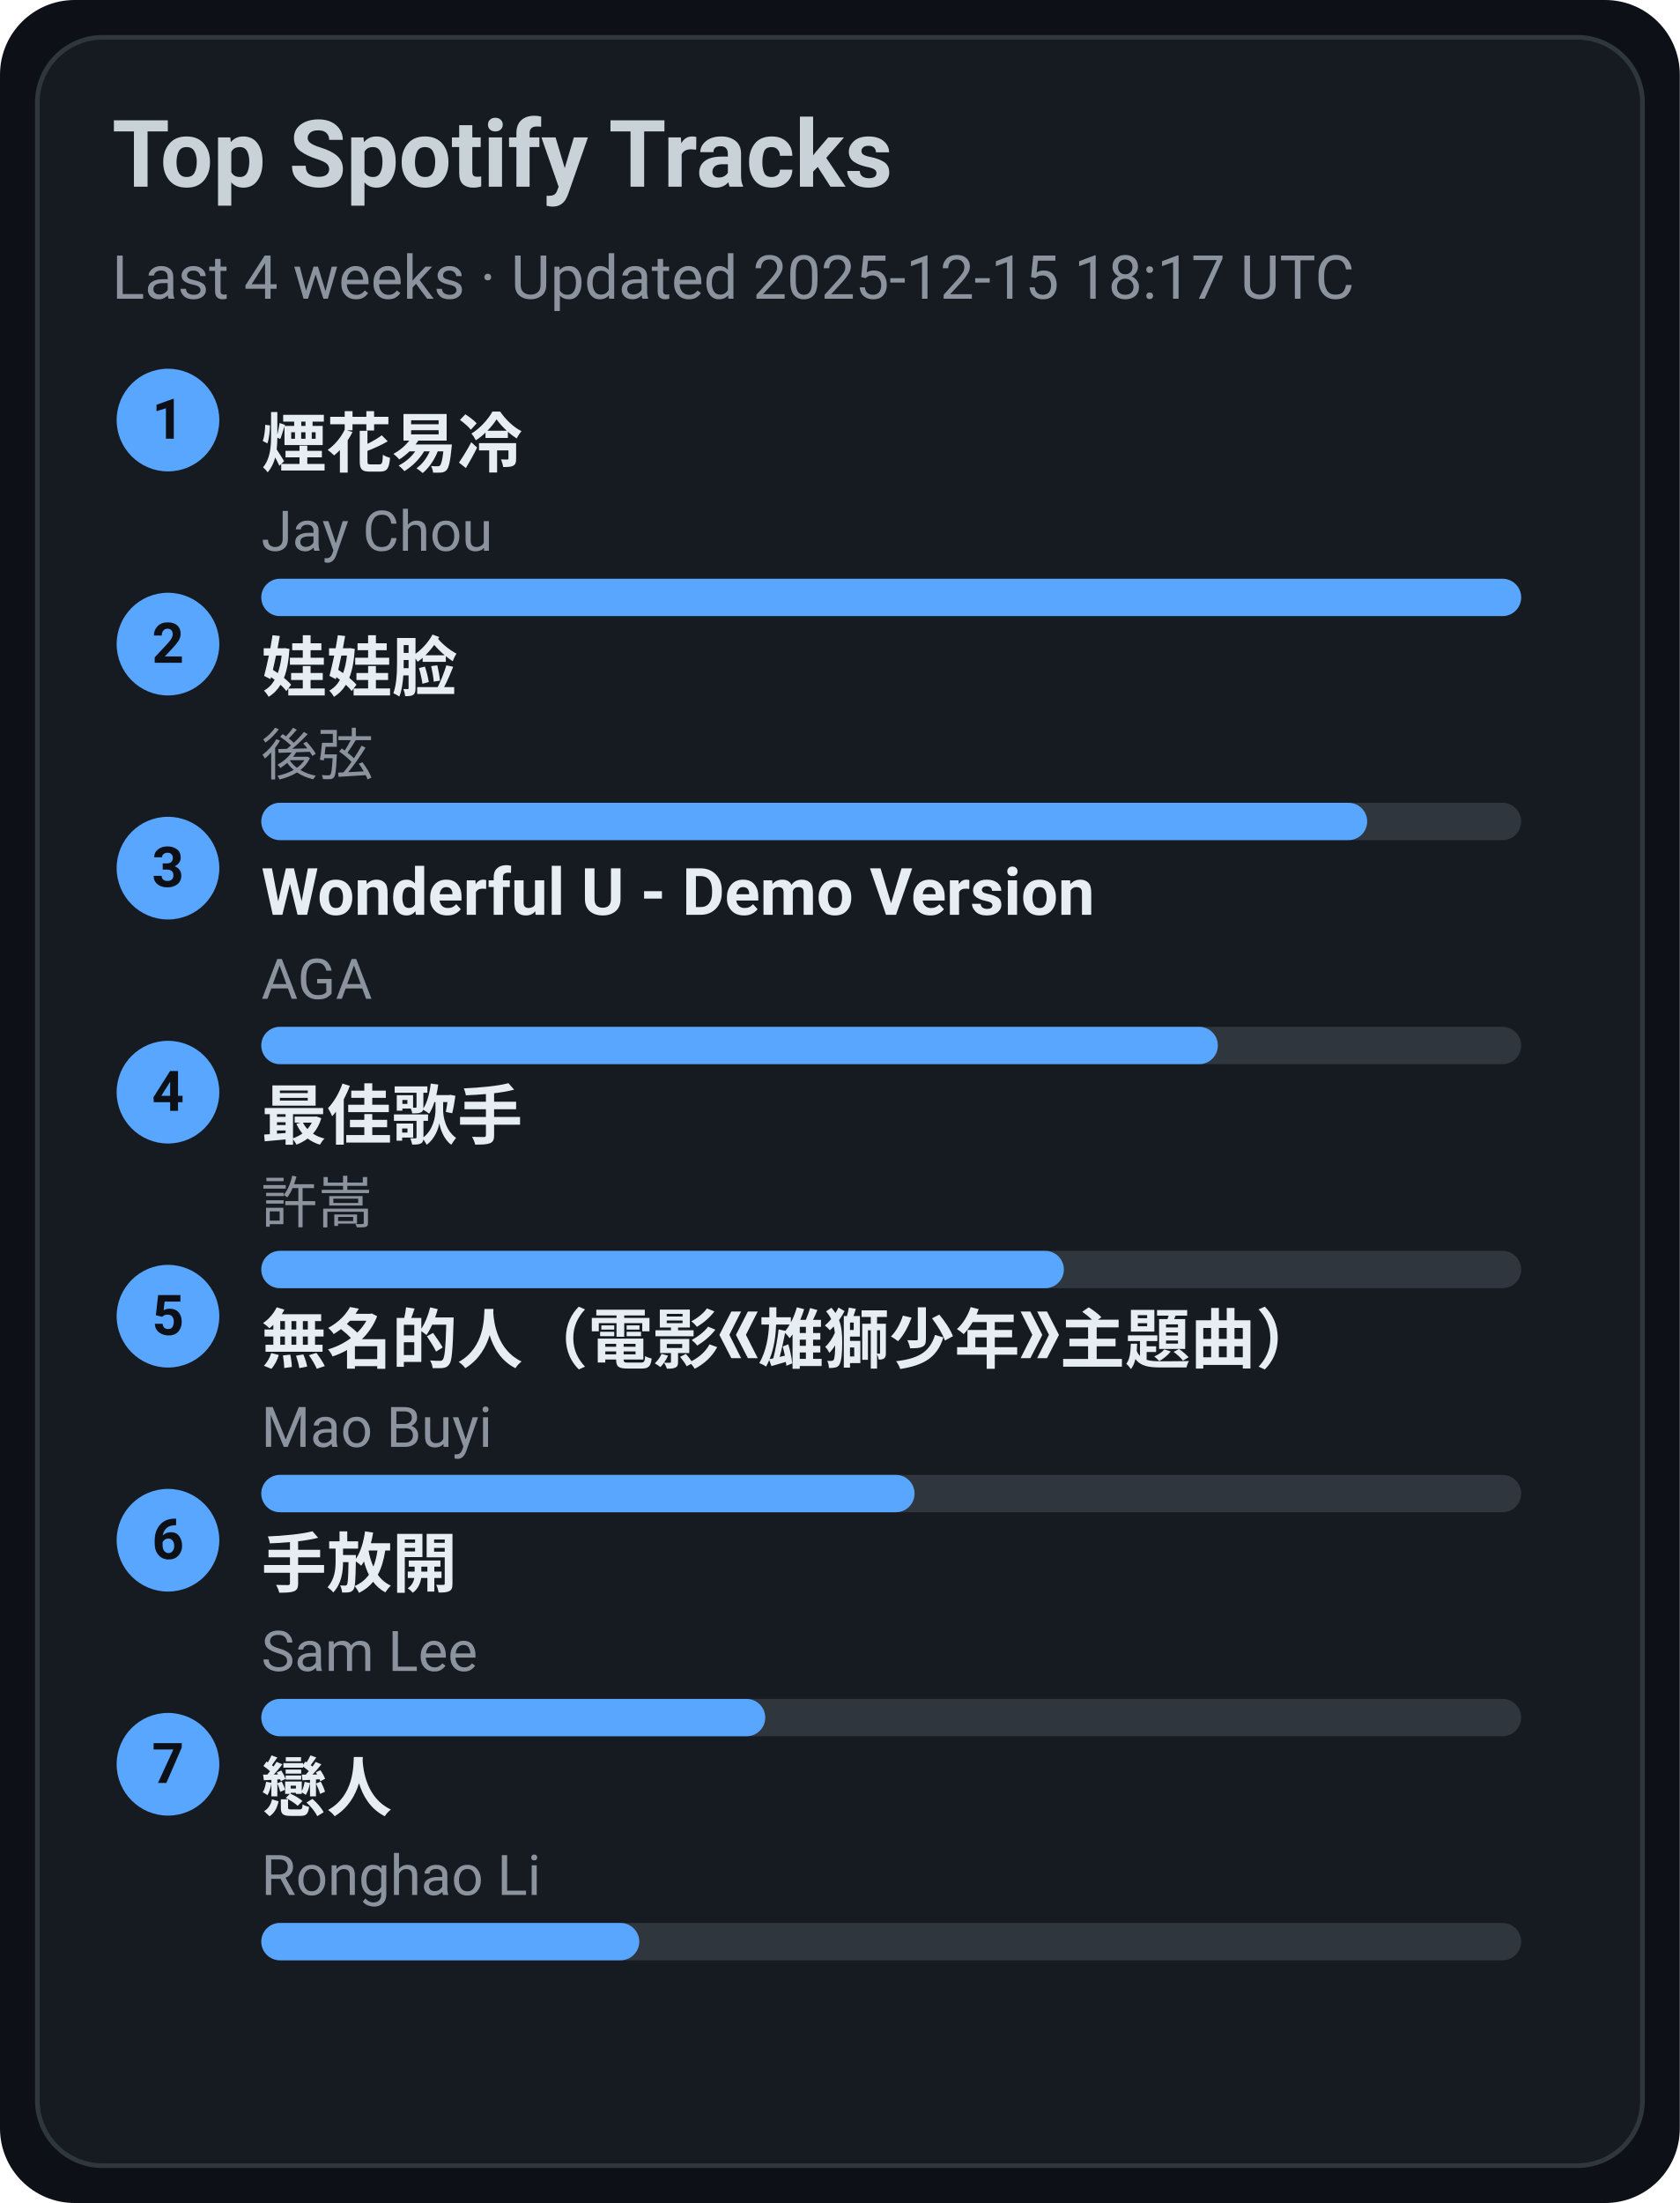
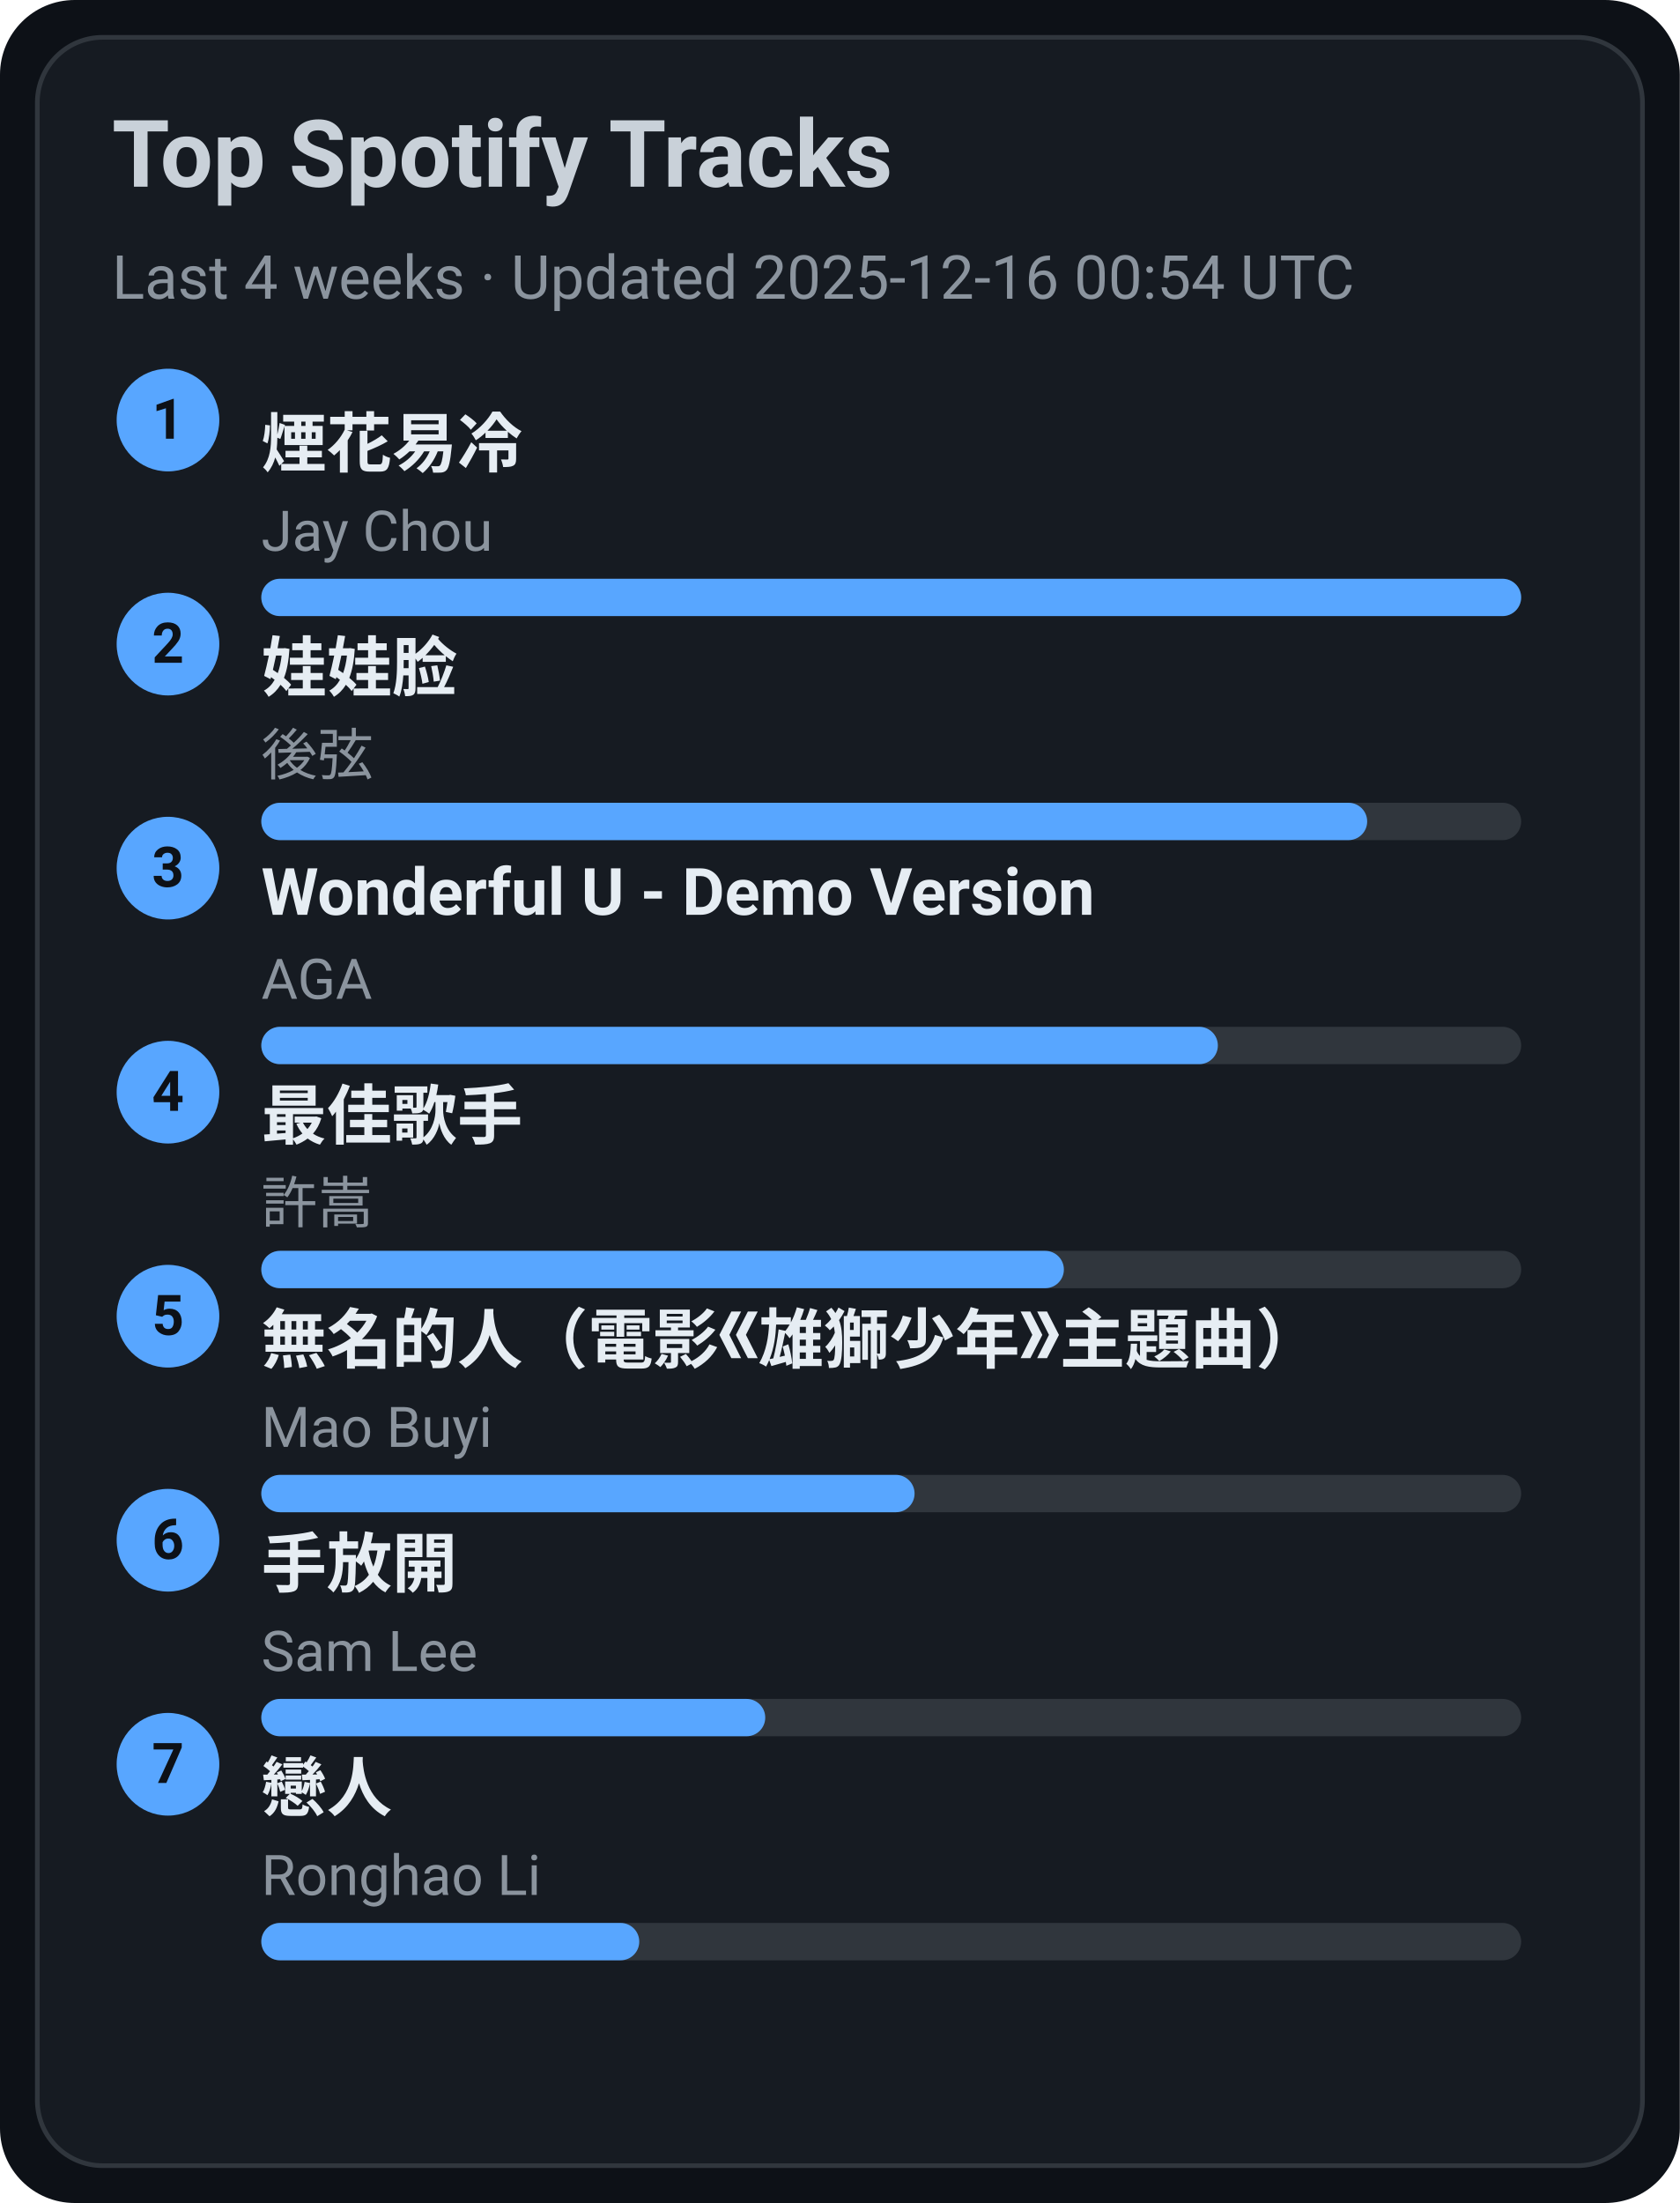
<svg xmlns="http://www.w3.org/2000/svg" width="360" height="472" viewBox="0 0 360 472">
  <style>text{font-family:-apple-system,BlinkMacSystemFont,Segoe UI,Roboto,Ubuntu,Helvetica Neue,Arial,Noto Sans,sans-serif}</style>
  <rect width="360" height="472" rx="16" fill="#0d1117" />
  <rect x="8" y="8" width="344" height="456" rx="14" fill="#161b22" stroke="#30363d" />
  <text x="24" y="40" font-size="20" fill="#c9d1d9" font-weight="600">Top Spotify Tracks</text>
-   <text x="24" y="64" font-size="13" fill="#8b949e">Last 4 weeks · Updated 2025-12-15 18:17 UTC</text>
+   <text x="24" y="64" font-size="13" fill="#8b949e">Last 4 weeks · Updated 2025-12-16 00:54 UTC</text>
  <circle cx="36" cy="90" r="11" fill="#58a6ff" />
  <text x="36" y="94" text-anchor="middle" font-size="12" fill="#0d1117" font-weight="700">1</text>
  <a href="https://open.spotify.com/track/24beWW0pQCJEF3IVSpIryu" target="_blank" rel="noopener noreferrer">
    <text x="56" y="100" font-size="14" fill="#e6edf3" font-weight="600">煙花易冷</text>
  </a>
  <text x="56" y="118" font-size="12" fill="#8b949e">Jay Chou</text>
  <rect x="56" y="124" width="270" height="8" rx="4" fill="#30363d" />
  <rect x="56" y="124" width="270" height="8" rx="4" fill="#58a6ff" />
  <circle cx="36" cy="138" r="11" fill="#58a6ff" />
  <text x="36" y="142" text-anchor="middle" font-size="12" fill="#0d1117" font-weight="700">2</text>
  <a href="https://open.spotify.com/track/08ouEICweFmqfgPJnRIQkE" target="_blank" rel="noopener noreferrer">
    <text x="56" y="148" font-size="14" fill="#e6edf3" font-weight="600">娃娃脸</text>
  </a>
  <text x="56" y="166" font-size="12" fill="#8b949e">後弦</text>
  <rect x="56" y="172" width="270" height="8" rx="4" fill="#30363d" />
  <rect x="56" y="172" width="237" height="8" rx="4" fill="#58a6ff" />
  <circle cx="36" cy="186" r="11" fill="#58a6ff" />
  <text x="36" y="190" text-anchor="middle" font-size="12" fill="#0d1117" font-weight="700">3</text>
  <a href="https://open.spotify.com/track/2eSNpIOFoi1Q8wxw6CycXJ" target="_blank" rel="noopener noreferrer">
    <text x="56" y="196" font-size="14" fill="#e6edf3" font-weight="600">Wonderful U - Demo Version</text>
  </a>
  <text x="56" y="214" font-size="12" fill="#8b949e">AGA</text>
  <rect x="56" y="220" width="270" height="8" rx="4" fill="#30363d" />
  <rect x="56" y="220" width="205" height="8" rx="4" fill="#58a6ff" />
  <circle cx="36" cy="234" r="11" fill="#58a6ff" />
  <text x="36" y="238" text-anchor="middle" font-size="12" fill="#0d1117" font-weight="700">4</text>
  <a href="https://open.spotify.com/track/1tXkID53w0fBaY5p3MjNxN" target="_blank" rel="noopener noreferrer">
    <text x="56" y="244" font-size="14" fill="#e6edf3" font-weight="600">最佳歌手</text>
  </a>
  <text x="56" y="262" font-size="12" fill="#8b949e">許嵩</text>
  <rect x="56" y="268" width="270" height="8" rx="4" fill="#30363d" />
  <rect x="56" y="268" width="172" height="8" rx="4" fill="#58a6ff" />
  <circle cx="36" cy="282" r="11" fill="#58a6ff" />
  <text x="36" y="286" text-anchor="middle" font-size="12" fill="#0d1117" font-weight="700">5</text>
  <a href="https://open.spotify.com/track/72kP6AJqsEeSLkO640Tu7F" target="_blank" rel="noopener noreferrer">
    <text x="56" y="292" font-size="14" fill="#e6edf3" font-weight="600">無名的人（電影《雄獅少年》主題曲）</text>
  </a>
  <text x="56" y="310" font-size="12" fill="#8b949e">Mao Buyi</text>
  <rect x="56" y="316" width="270" height="8" rx="4" fill="#30363d" />
  <rect x="56" y="316" width="140" height="8" rx="4" fill="#58a6ff" />
  <circle cx="36" cy="330" r="11" fill="#58a6ff" />
  <text x="36" y="334" text-anchor="middle" font-size="12" fill="#0d1117" font-weight="700">6</text>
  <a href="https://open.spotify.com/track/2Dd9EXYXI2NNrLG61OtWQv" target="_blank" rel="noopener noreferrer">
    <text x="56" y="340" font-size="14" fill="#e6edf3" font-weight="600">手放開</text>
  </a>
  <text x="56" y="358" font-size="12" fill="#8b949e">Sam Lee</text>
  <rect x="56" y="364" width="270" height="8" rx="4" fill="#30363d" />
  <rect x="56" y="364" width="108" height="8" rx="4" fill="#58a6ff" />
  <circle cx="36" cy="378" r="11" fill="#58a6ff" />
  <text x="36" y="382" text-anchor="middle" font-size="12" fill="#0d1117" font-weight="700">7</text>
  <a href="https://open.spotify.com/track/3eDz7gA410uim6ydVqqjyR" target="_blank" rel="noopener noreferrer">
    <text x="56" y="388" font-size="14" fill="#e6edf3" font-weight="600">戀人</text>
  </a>
  <text x="56" y="406" font-size="12" fill="#8b949e">Ronghao Li</text>
  <rect x="56" y="412" width="270" height="8" rx="4" fill="#30363d" />
  <rect x="56" y="412" width="81" height="8" rx="4" fill="#58a6ff" />
</svg>
